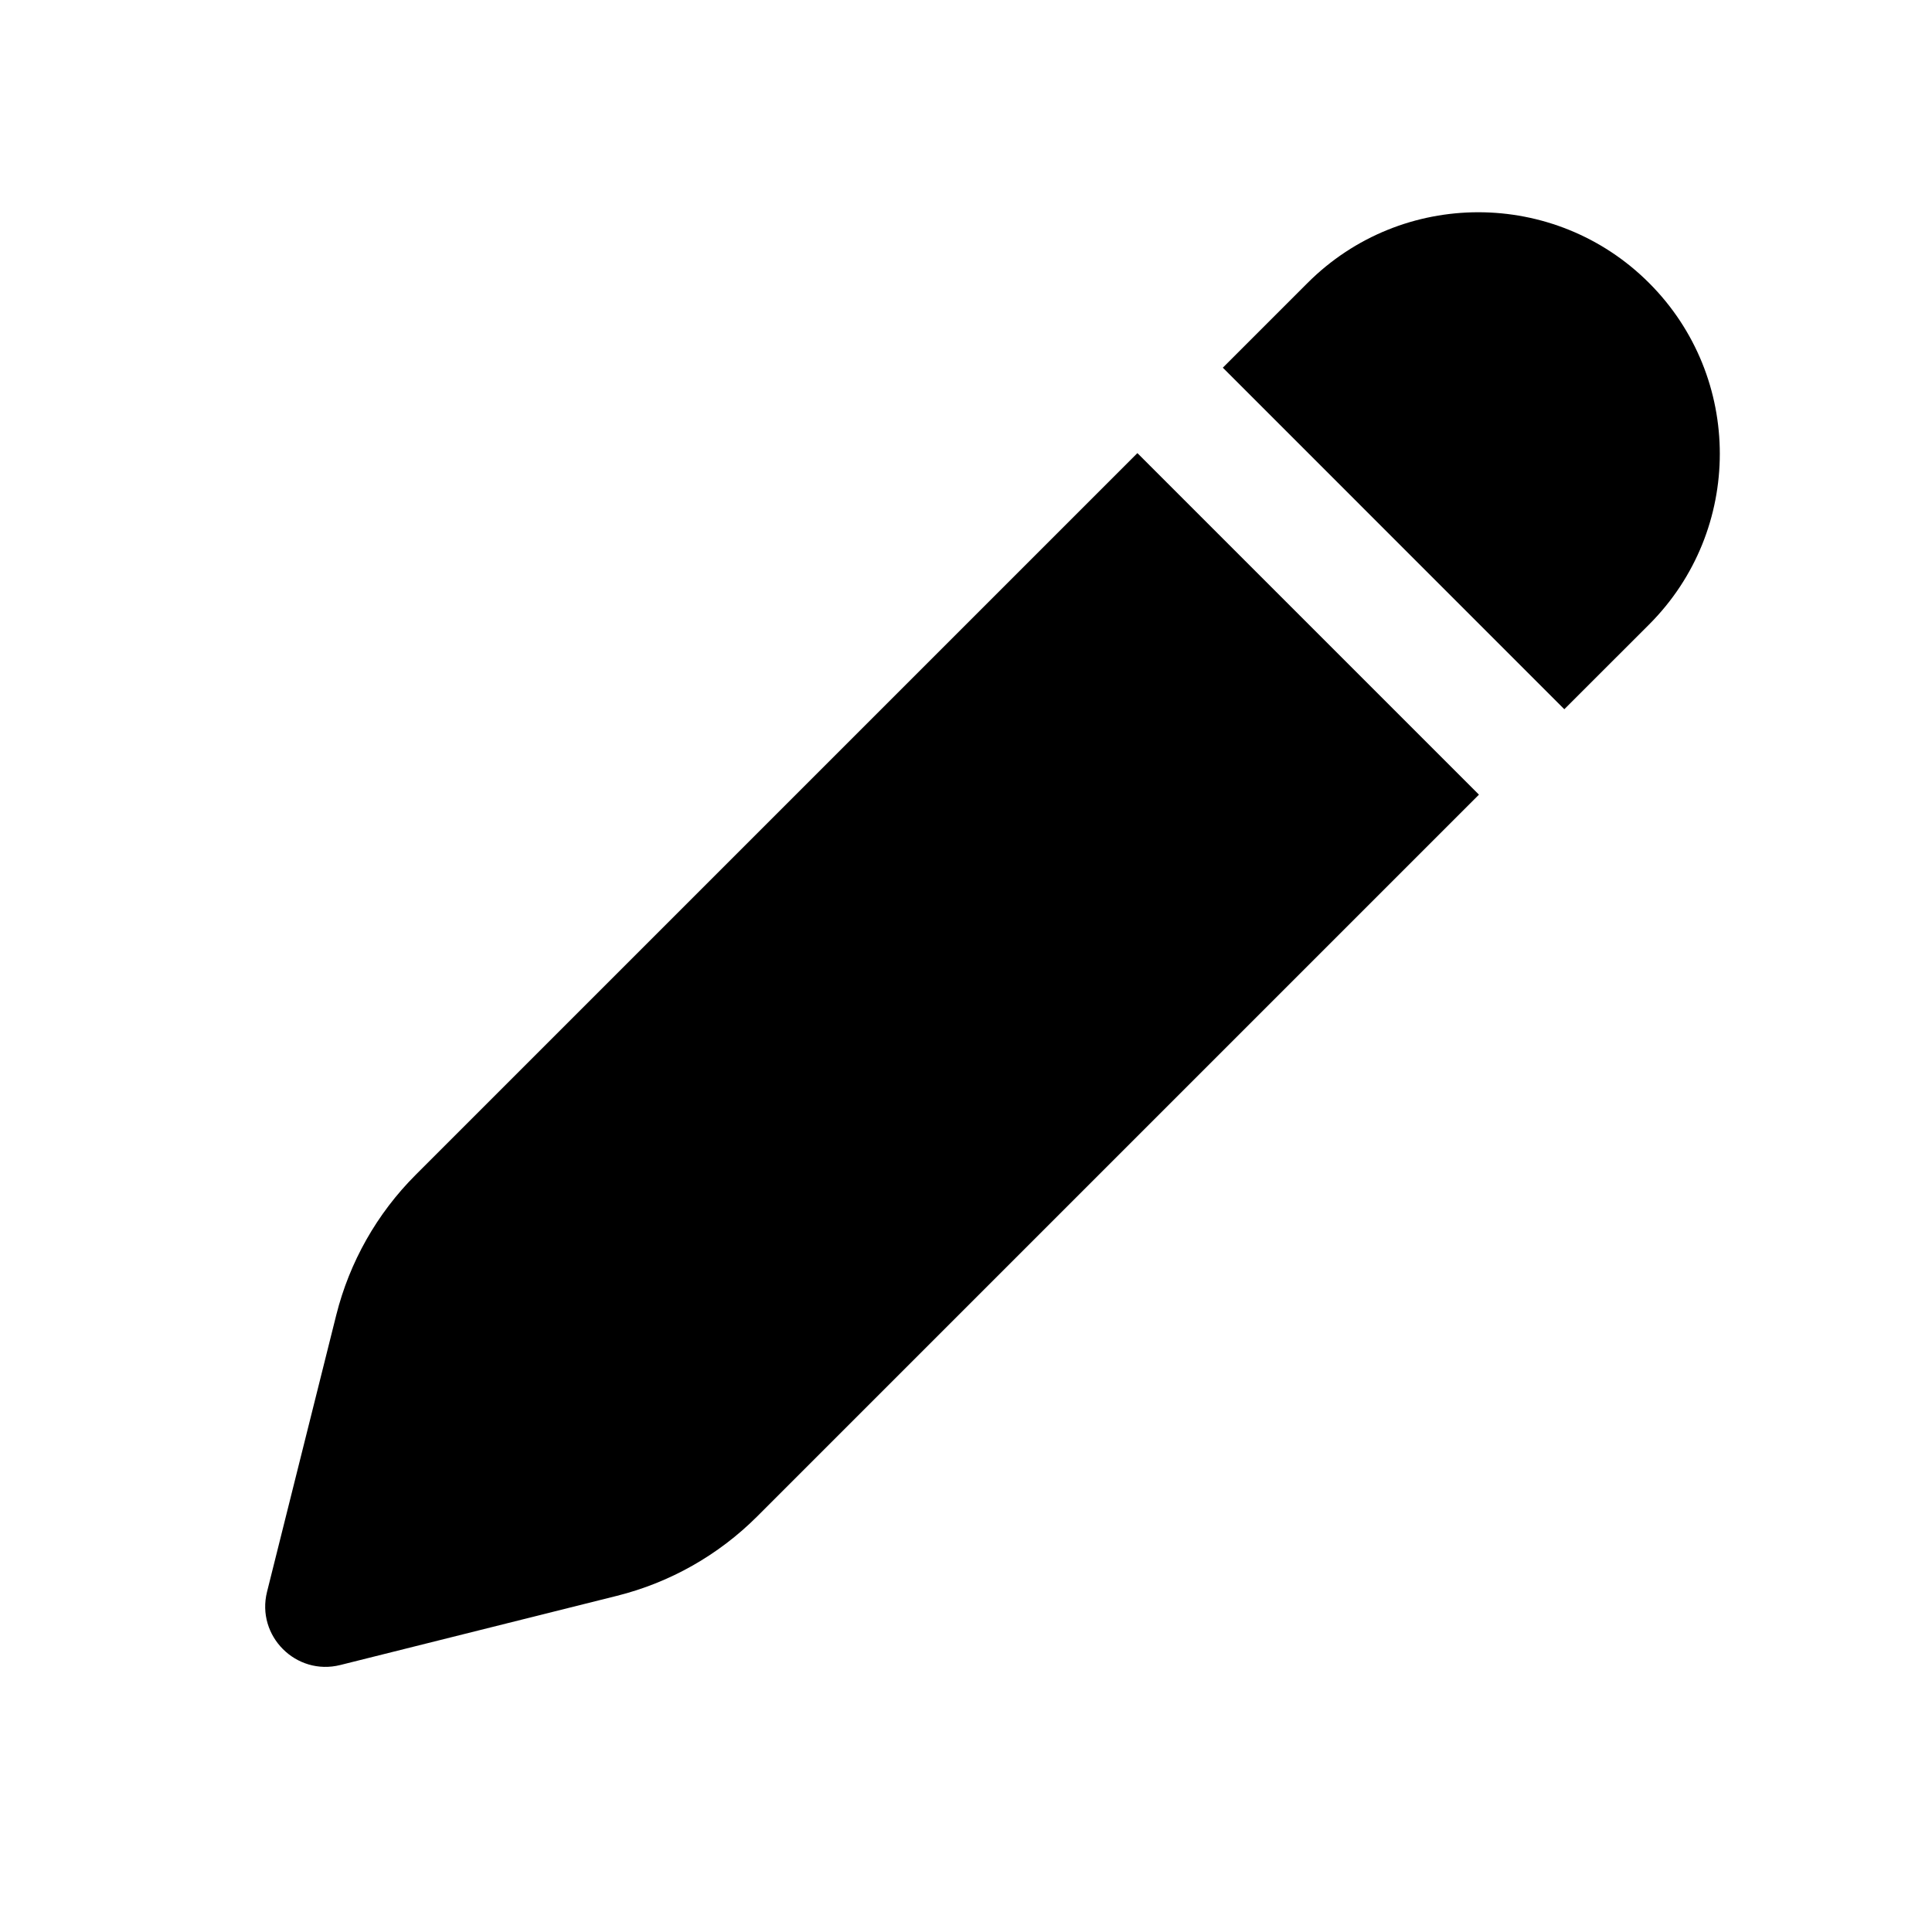
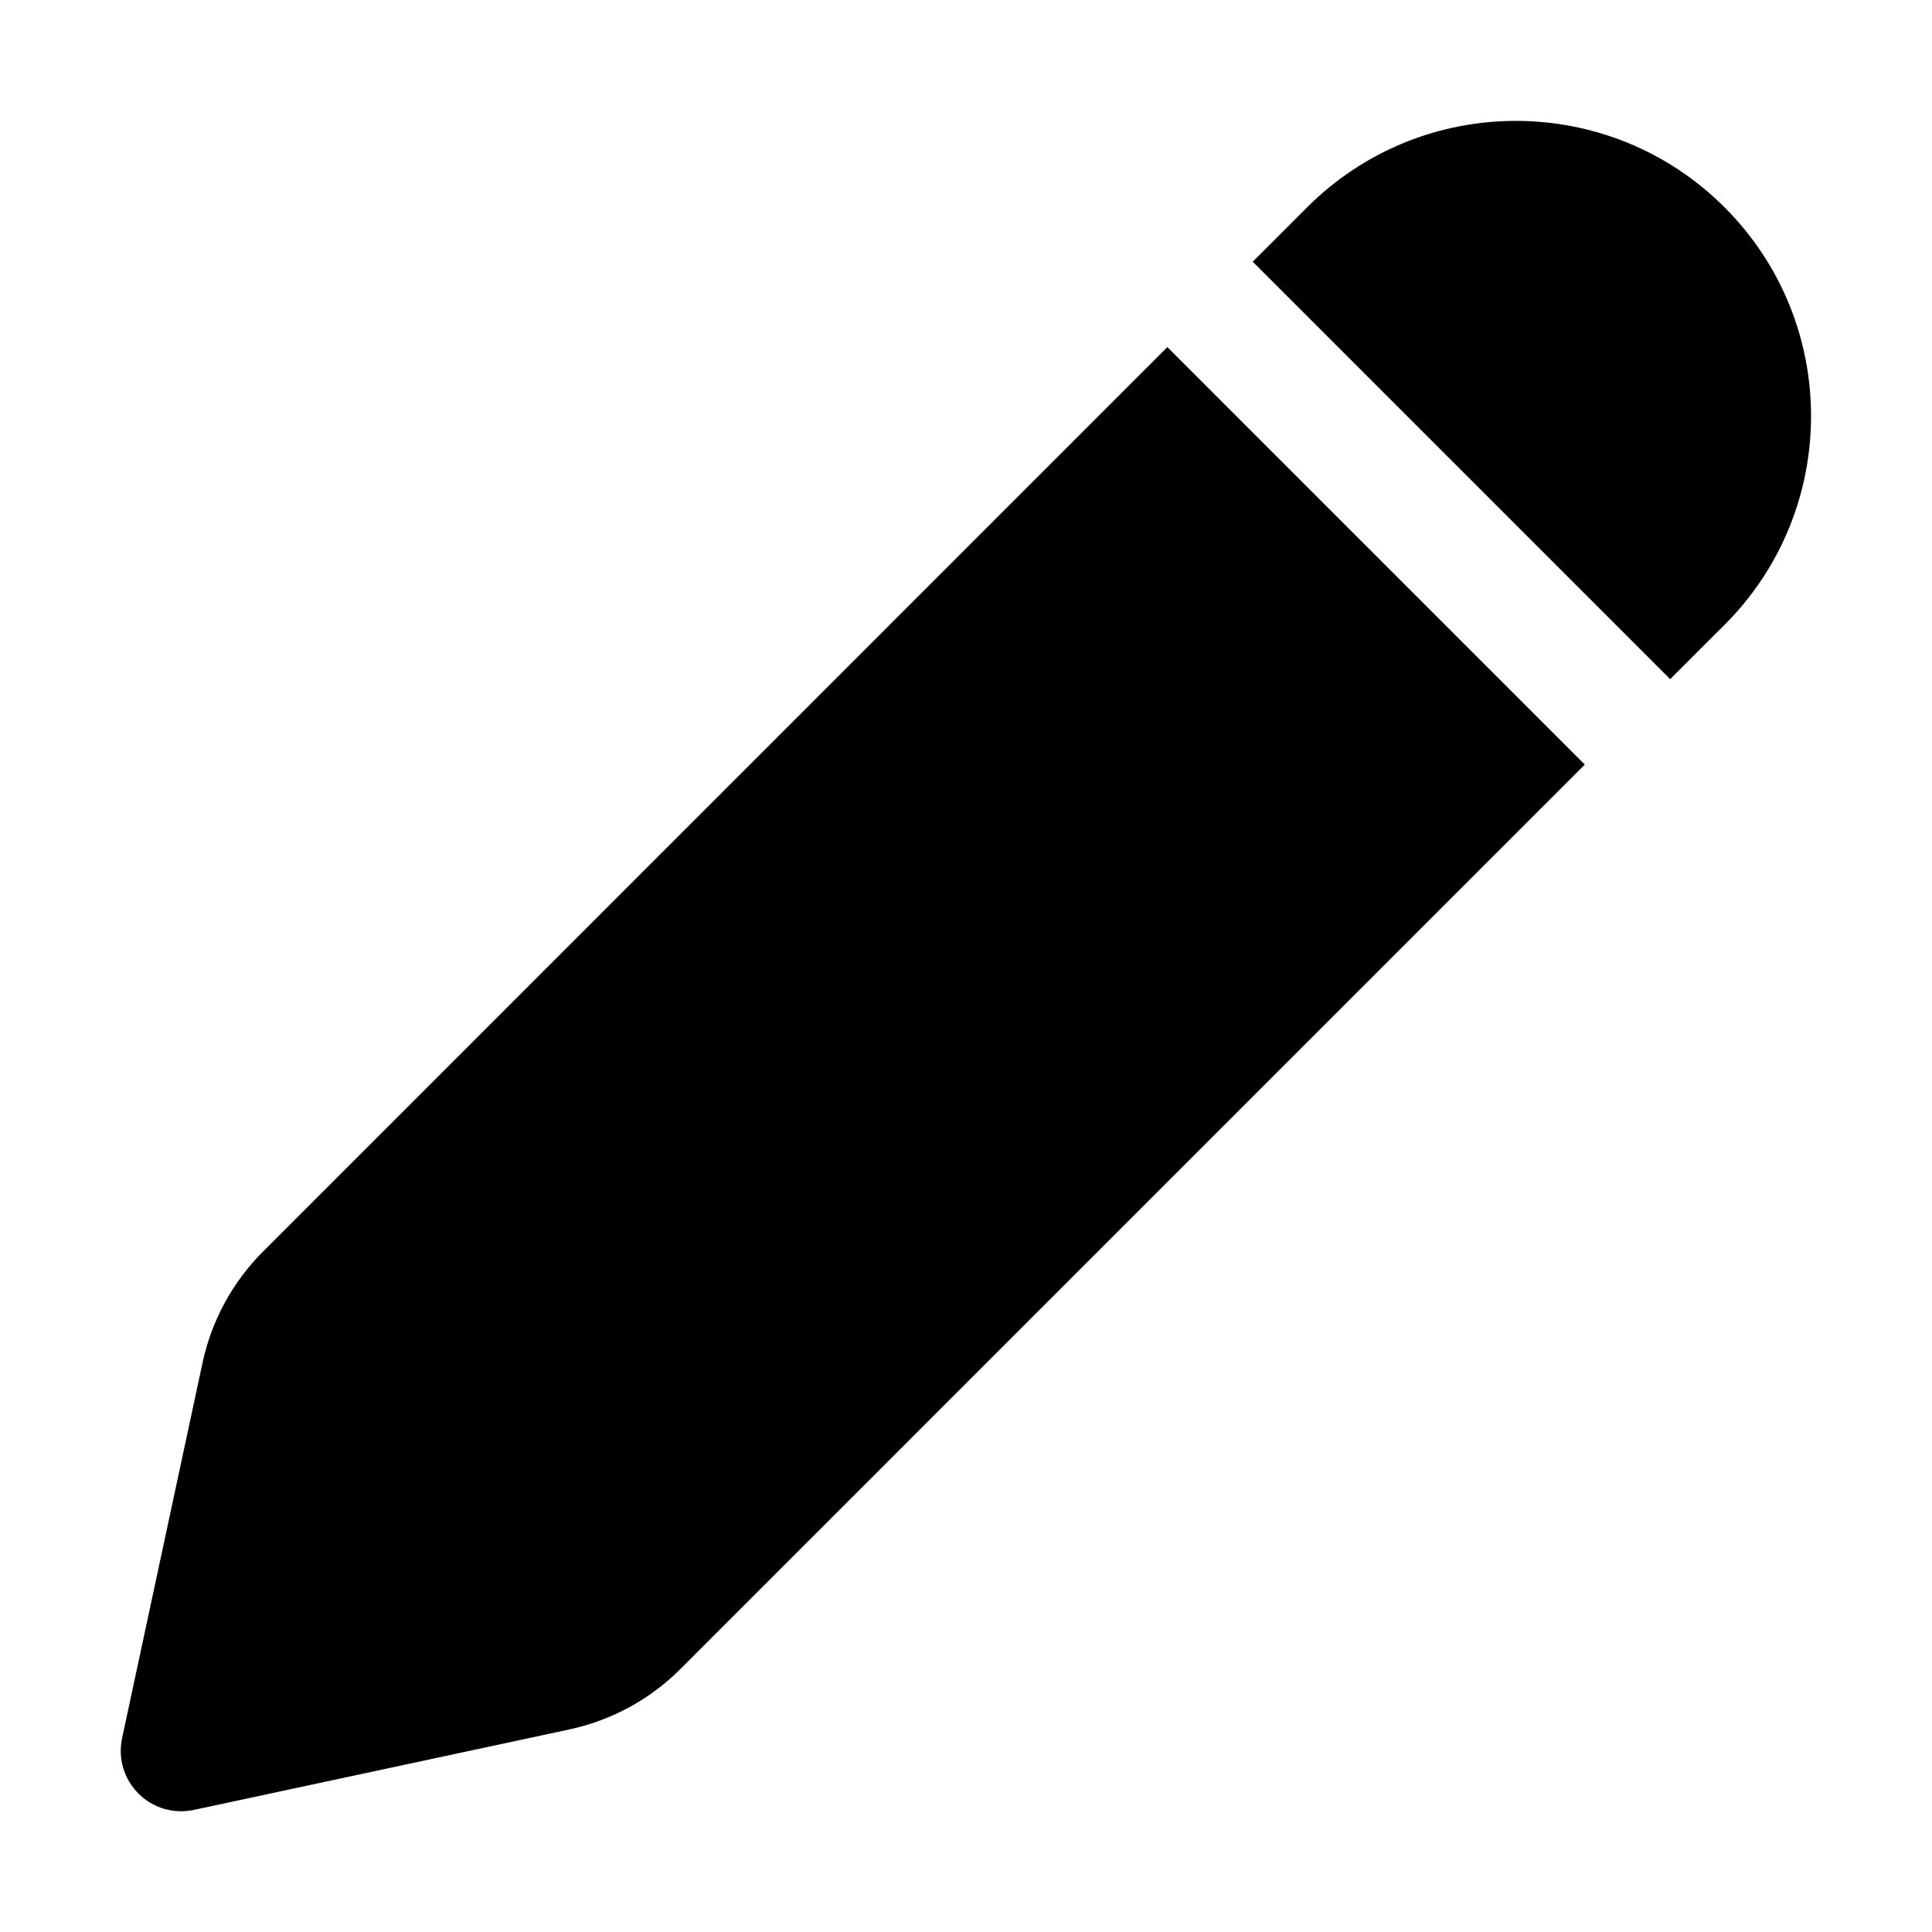
<svg xmlns="http://www.w3.org/2000/svg" viewBox="0 0 32 32" fill="none">
-   <path d="M27.314 10.344C28.876 8.782 28.876 6.249 27.314 4.687C25.752 3.125 23.219 3.125 21.657 4.687L20.254 6.09L25.91 11.747L27.314 10.344ZM24.496 13.162L12.541 25.117C11.9 25.758 11.097 26.212 10.218 26.432L5.636 27.578C4.904 27.761 4.24 27.097 4.423 26.365L5.569 21.783C5.789 20.904 6.243 20.101 6.884 19.46L18.839 7.505L24.496 13.162Z" fill="currentColor" />
+   <path d="M21.65 3.434C23.559 1.525 26.655 1.525 28.564 3.434C30.474 5.343 30.474 8.439 28.565 10.348L27.663 11.249L20.749 4.335L21.65 3.434ZM19.335 5.749L4.357 20.729C3.852 21.233 3.505 21.873 3.355 22.57L2.022 28.791C1.951 29.122 2.053 29.467 2.293 29.707C2.533 29.947 2.878 30.049 3.21 29.978L9.43 28.645C10.127 28.495 10.767 28.148 11.271 27.643L26.249 12.664L19.335 5.749Z" fill="currentColor" />
</svg>
